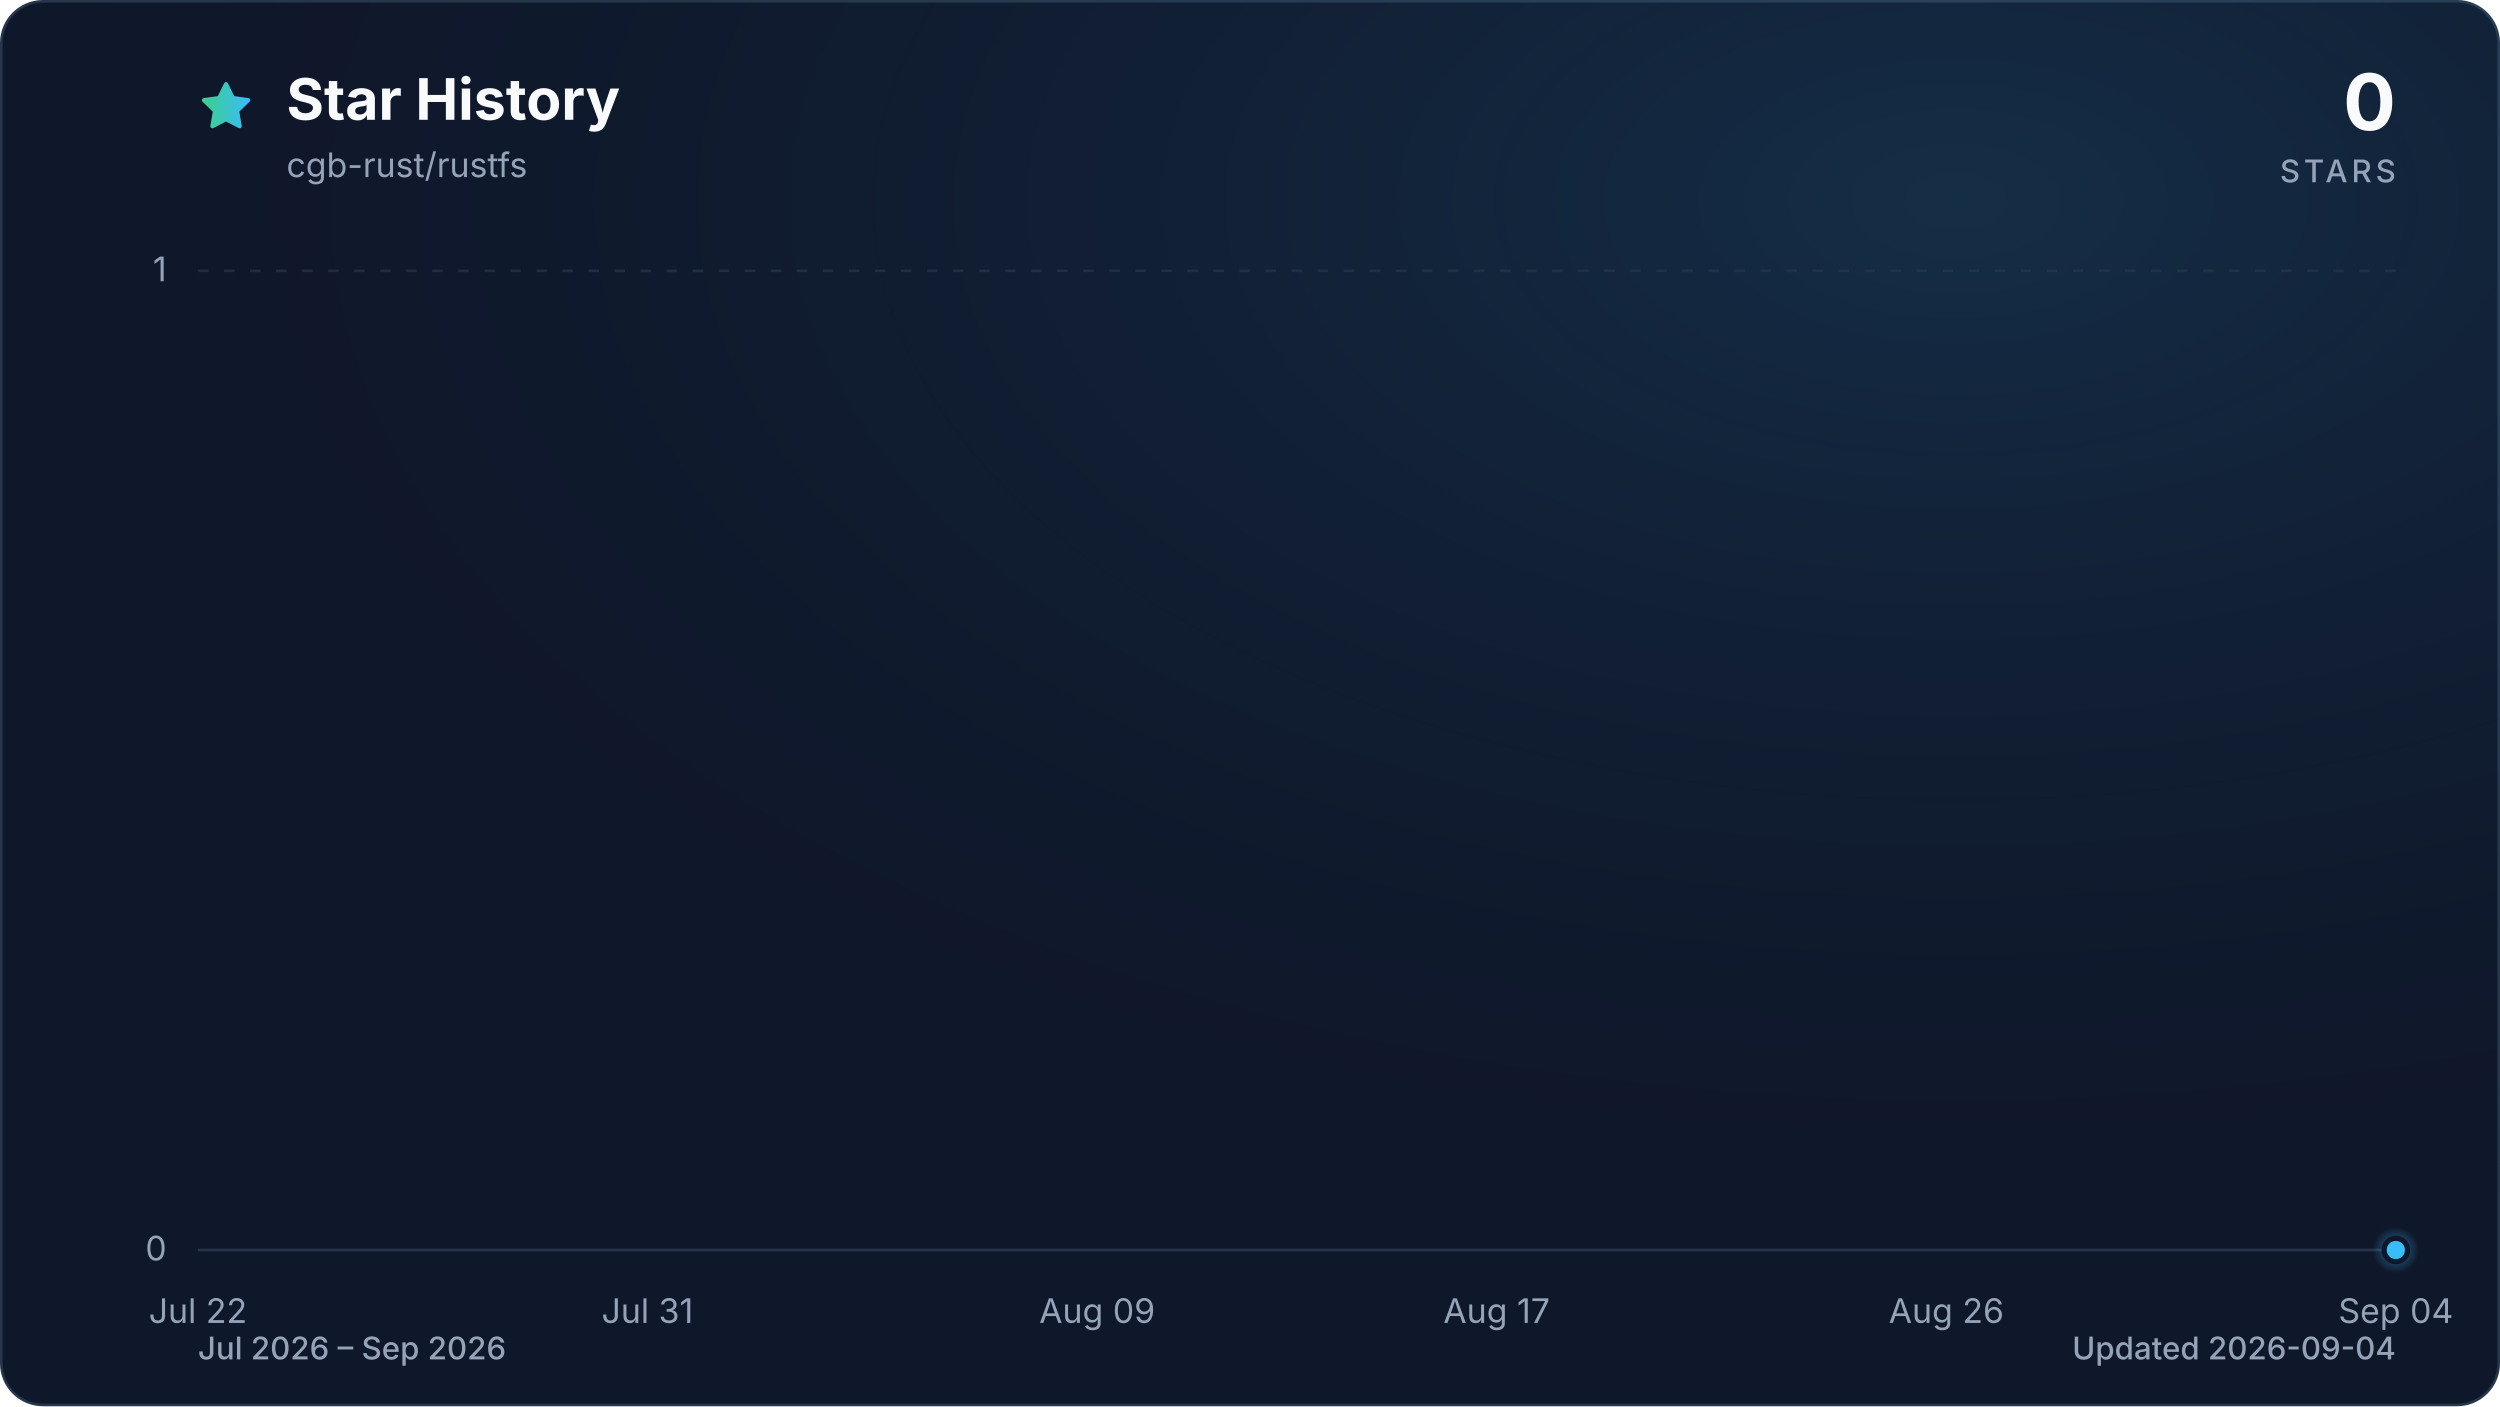
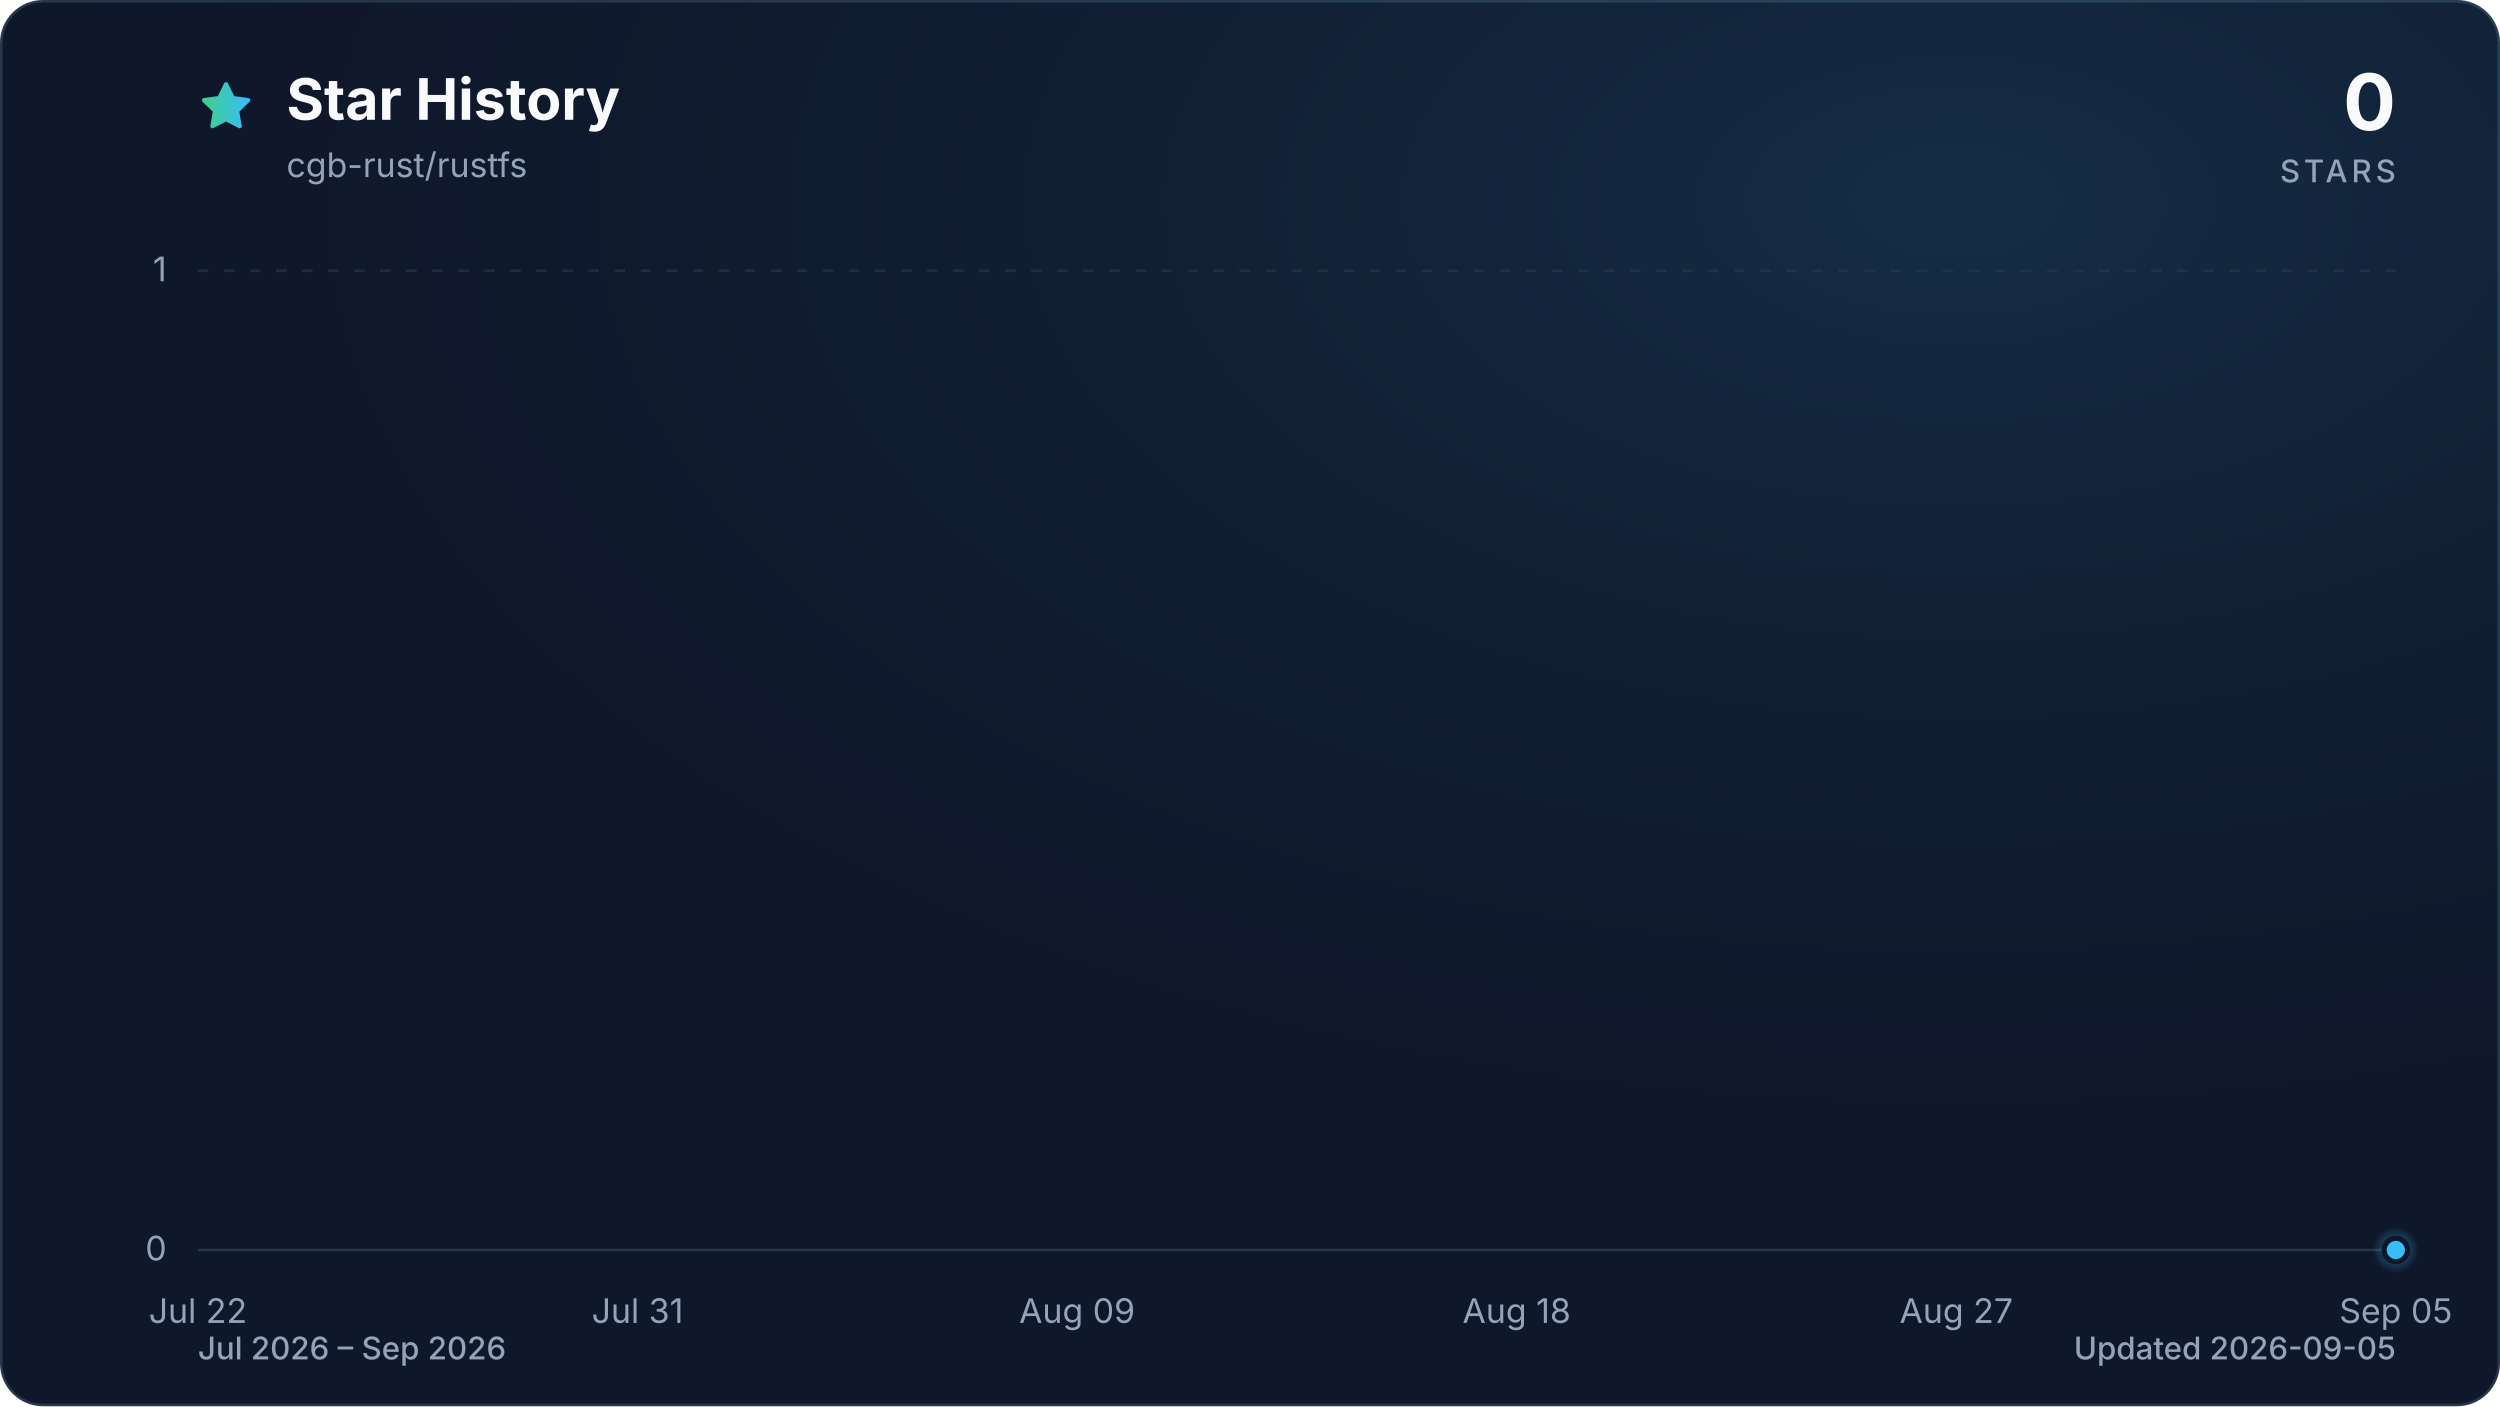
<svg xmlns="http://www.w3.org/2000/svg" viewBox="0 0 960 540" role="img" aria-labelledby="title description" data-style="gradient" data-variant="glow" data-animated="true">
  <defs>
    <linearGradient id="trend" x1="0" y1="0" x2="1" y2="0">
      <stop offset="0%" stop-color="#3ecf8e" />
      <stop offset="100%" stop-color="#38bdf8" />
    </linearGradient>
    <linearGradient id="area" x1="0" y1="0" x2="0" y2="1">
      <stop offset="0%" stop-color="#3ecf8e" stop-opacity="0.30" />
      <stop offset="55%" stop-color="#38bdf8" stop-opacity="0.10" />
      <stop offset="100%" stop-color="#38bdf8" stop-opacity="0.01" />
    </linearGradient>
    <radialGradient id="marker-halo" cx="50%" cy="50%" r="50%">
      <stop offset="0%" stop-color="#38bdf8" stop-opacity="0.55" />
      <stop offset="100%" stop-color="#38bdf8" stop-opacity="0" />
    </radialGradient>
    <radialGradient id="surface-glow" cx="78%" cy="14%" r="80%">
      <stop offset="0%" stop-color="#38bdf8" stop-opacity="0.14" />
      <stop offset="100%" stop-color="#0f172a" stop-opacity="0" />
    </radialGradient>
    <filter id="trend-glow" x="-20%" y="-20%" width="140%" height="140%">
      <feGaussianBlur stdDeviation="7" />
    </filter>
  </defs>
  <style>
.trend-enter{transform-box:fill-box;transform-origin:center;animation:trend-enter 520ms cubic-bezier(0.16,1,0.3,1)}
.marker-enter{transform-box:fill-box;transform-origin:center;animation:marker-enter 320ms cubic-bezier(0.16,1,0.3,1) 200ms both}
.marker-pulse{transform-box:fill-box;transform-origin:center;animation:marker-pulse 2.6s ease-out infinite}
@keyframes trend-enter{from{opacity:.35;transform:translateY(10px)}to{opacity:1;transform:translateY(0)}}
@keyframes marker-enter{from{opacity:0;transform:scale(.4)}to{opacity:1;transform:scale(1)}}
@keyframes marker-pulse{0%{opacity:.5;transform:scale(.7)}70%,100%{opacity:0;transform:scale(2.1)}}
@media (prefers-reduced-motion:reduce){.trend-enter,.marker-enter,.marker-pulse{animation:none!important}}
@media (prefers-reduced-motion:reduce){.marker-pulse{opacity:0}}
</style>
  <rect x="0.5" y="0.5" width="959" height="539" fill="#0f172a" stroke="#27364a" stroke-width="1" rx="16" />
  <rect width="960" height="540" fill="url(#surface-glow)" rx="16" />
  <path d="M12 2.6l2.9 5.9 6.5.9-4.7 4.6 1.1 6.5-5.8-3-5.8 3 1.1-6.5-4.7-4.6 6.5-.9L12 2.6Z" transform="translate(76 30) scale(.9)" fill="url(#trend)" stroke="url(#trend)" stroke-width="1.8" stroke-linejoin="round" aria-hidden="true" />
  <text x="110" y="46" fill="#f8fafc" font-family="ui-sans-serif, system-ui, -apple-system, BlinkMacSystemFont, 'Segoe UI', sans-serif" font-size="22" font-weight="700">Star History</text>
  <text x="110" y="68" fill="#94a3b8" font-family="ui-sans-serif, system-ui, -apple-system, BlinkMacSystemFont, 'Segoe UI', sans-serif" font-size="13">cgb-rust/rustfs</text>
  <text x="920" y="50" fill="#f8fafc" font-family="ui-sans-serif, system-ui, -apple-system, BlinkMacSystemFont, 'Segoe UI', sans-serif" font-size="30" font-weight="700" text-anchor="end">0</text>
  <text x="920" y="70" fill="#94a3b8" font-family="ui-sans-serif, system-ui, -apple-system, BlinkMacSystemFont, 'Segoe UI', sans-serif" font-size="12" font-weight="500" letter-spacing="1.5" text-anchor="end">STARS</text>
  <line x1="76" y1="480.0" x2="920" y2="480.0" stroke="#27364a" stroke-width="1" stroke-dasharray="0" opacity="1" />
  <text x="64" y="484.0" fill="#94a3b8" font-family="ui-sans-serif, system-ui, -apple-system, BlinkMacSystemFont, 'Segoe UI', sans-serif" font-size="13" text-anchor="end">0</text>
  <line x1="76" y1="104.0" x2="920" y2="104.0" stroke="#27364a" stroke-width="1" stroke-dasharray="4 6" opacity="0.7" />
  <text x="64" y="108.0" fill="#94a3b8" font-family="ui-sans-serif, system-ui, -apple-system, BlinkMacSystemFont, 'Segoe UI', sans-serif" font-size="13" text-anchor="end">1</text>
  <text x="76.0" y="508" fill="#94a3b8" font-family="ui-sans-serif, system-ui, -apple-system, BlinkMacSystemFont, 'Segoe UI', sans-serif" font-size="13" text-anchor="middle">Jul 22</text>
-   <text x="248.6" y="508" fill="#94a3b8" font-family="ui-sans-serif, system-ui, -apple-system, BlinkMacSystemFont, 'Segoe UI', sans-serif" font-size="13" text-anchor="middle">Jul 31</text>
-   <text x="421.3" y="508" fill="#94a3b8" font-family="ui-sans-serif, system-ui, -apple-system, BlinkMacSystemFont, 'Segoe UI', sans-serif" font-size="13" text-anchor="middle">Aug 09</text>
-   <text x="574.7" y="508" fill="#94a3b8" font-family="ui-sans-serif, system-ui, -apple-system, BlinkMacSystemFont, 'Segoe UI', sans-serif" font-size="13" text-anchor="middle">Aug 17</text>
-   <text x="747.4" y="508" fill="#94a3b8" font-family="ui-sans-serif, system-ui, -apple-system, BlinkMacSystemFont, 'Segoe UI', sans-serif" font-size="13" text-anchor="middle">Aug 26</text>
-   <text x="920.0" y="508" fill="#94a3b8" font-family="ui-sans-serif, system-ui, -apple-system, BlinkMacSystemFont, 'Segoe UI', sans-serif" font-size="13" text-anchor="middle">Sep 04</text>
+   <text x="244.8" y="508" fill="#94a3b8" font-family="ui-sans-serif, system-ui, -apple-system, BlinkMacSystemFont, 'Segoe UI', sans-serif" font-size="13" text-anchor="middle">Jul 31</text>
+   <text x="413.6" y="508" fill="#94a3b8" font-family="ui-sans-serif, system-ui, -apple-system, BlinkMacSystemFont, 'Segoe UI', sans-serif" font-size="13" text-anchor="middle">Aug 09</text>
+   <text x="582.4" y="508" fill="#94a3b8" font-family="ui-sans-serif, system-ui, -apple-system, BlinkMacSystemFont, 'Segoe UI', sans-serif" font-size="13" text-anchor="middle">Aug 18</text>
+   <text x="751.2" y="508" fill="#94a3b8" font-family="ui-sans-serif, system-ui, -apple-system, BlinkMacSystemFont, 'Segoe UI', sans-serif" font-size="13" text-anchor="middle">Aug 27</text>
+   <text x="920.0" y="508" fill="#94a3b8" font-family="ui-sans-serif, system-ui, -apple-system, BlinkMacSystemFont, 'Segoe UI', sans-serif" font-size="13" text-anchor="middle">Sep 05</text>
  <g class="trend-enter">
-     <path d="M 76.0 480.0 C 82.4 480.0, 88.8 480.0, 95.2 480.0 C 101.6 480.0, 108.0 480.0, 114.4 480.0 C 120.8 480.0, 127.2 480.0, 133.5 480.0 C 139.9 480.0, 146.3 480.0, 152.7 480.0 C 159.1 480.0, 165.5 480.0, 171.9 480.0 C 178.3 480.0, 184.7 480.0, 191.1 480.0 C 197.5 480.0, 203.9 480.0, 210.3 480.0 C 216.7 480.0, 223.1 480.0, 229.5 480.0 C 235.8 480.0, 242.2 480.0, 248.6 480.0 C 255.0 480.0, 261.4 480.0, 267.8 480.0 C 274.2 480.0, 280.6 480.0, 287.0 480.0 C 293.4 480.0, 299.8 480.0, 306.2 480.0 C 312.6 480.0, 319.0 480.0, 325.4 480.0 C 331.8 480.0, 338.2 480.0, 344.5 480.0 C 350.9 480.0, 357.3 480.0, 363.7 480.0 C 370.1 480.0, 376.5 480.0, 382.9 480.0 C 389.3 480.0, 395.7 480.0, 402.1 480.0 C 408.5 480.0, 414.9 480.0, 421.3 480.0 C 427.7 480.0, 434.1 480.0, 440.5 480.0 C 446.8 480.0, 453.2 480.0, 459.6 480.0 C 466.0 480.0, 472.4 480.0, 478.8 480.0 C 485.2 480.0, 491.6 480.0, 498.0 480.0 C 504.4 480.0, 510.8 480.0, 517.2 480.0 C 523.6 480.0, 530.0 480.0, 536.4 480.0 C 542.8 480.0, 549.2 480.0, 555.5 480.0 C 561.9 480.0, 568.3 480.0, 574.7 480.0 C 581.1 480.0, 587.5 480.0, 593.9 480.0 C 600.3 480.0, 606.7 480.0, 613.1 480.0 C 619.5 480.0, 625.9 480.0, 632.3 480.0 C 638.7 480.0, 645.1 480.0, 651.5 480.0 C 657.8 480.0, 664.2 480.0, 670.6 480.0 C 677.0 480.0, 683.4 480.0, 689.8 480.0 C 696.2 480.0, 702.6 480.0, 709.0 480.0 C 715.4 480.0, 721.8 480.0, 728.2 480.0 C 734.6 480.0, 741.0 480.0, 747.4 480.0 C 753.8 480.0, 760.2 480.0, 766.5 480.0 C 772.9 480.0, 779.3 480.0, 785.7 480.0 C 792.1 480.0, 798.5 480.0, 804.9 480.0 C 811.3 480.0, 817.7 480.0, 824.1 480.0 C 830.5 480.0, 836.9 480.0, 843.3 480.0 C 849.7 480.0, 856.1 480.0, 862.5 480.0 C 868.8 480.0, 875.2 480.0, 881.6 480.0 C 888.0 480.0, 894.4 480.0, 900.8 480.0 C 907.2 480.0, 913.6 480.0, 920.0 480.0 L 920.0 480.0 L 76.0 480.0 Z" fill="url(#area)" />
-     <path d="M 76.0 480.0 C 82.4 480.0, 88.8 480.0, 95.2 480.0 C 101.6 480.0, 108.0 480.0, 114.4 480.0 C 120.8 480.0, 127.2 480.0, 133.5 480.0 C 139.9 480.0, 146.3 480.0, 152.7 480.0 C 159.1 480.0, 165.5 480.0, 171.9 480.0 C 178.3 480.0, 184.7 480.0, 191.1 480.0 C 197.5 480.0, 203.9 480.0, 210.3 480.0 C 216.7 480.0, 223.1 480.0, 229.5 480.0 C 235.8 480.0, 242.2 480.0, 248.6 480.0 C 255.0 480.0, 261.4 480.0, 267.8 480.0 C 274.2 480.0, 280.6 480.0, 287.0 480.0 C 293.4 480.0, 299.8 480.0, 306.2 480.0 C 312.6 480.0, 319.0 480.0, 325.4 480.0 C 331.8 480.0, 338.2 480.0, 344.5 480.0 C 350.9 480.0, 357.3 480.0, 363.7 480.0 C 370.1 480.0, 376.5 480.0, 382.9 480.0 C 389.3 480.0, 395.7 480.0, 402.1 480.0 C 408.5 480.0, 414.9 480.0, 421.3 480.0 C 427.7 480.0, 434.1 480.0, 440.5 480.0 C 446.8 480.0, 453.2 480.0, 459.6 480.0 C 466.0 480.0, 472.4 480.0, 478.8 480.0 C 485.2 480.0, 491.6 480.0, 498.0 480.0 C 504.4 480.0, 510.8 480.0, 517.2 480.0 C 523.6 480.0, 530.0 480.0, 536.4 480.0 C 542.8 480.0, 549.2 480.0, 555.5 480.0 C 561.9 480.0, 568.3 480.0, 574.7 480.0 C 581.1 480.0, 587.5 480.0, 593.9 480.0 C 600.3 480.0, 606.7 480.0, 613.1 480.0 C 619.5 480.0, 625.9 480.0, 632.3 480.0 C 638.7 480.0, 645.1 480.0, 651.5 480.0 C 657.8 480.0, 664.2 480.0, 670.6 480.0 C 677.0 480.0, 683.4 480.0, 689.8 480.0 C 696.2 480.0, 702.6 480.0, 709.0 480.0 C 715.4 480.0, 721.8 480.0, 728.2 480.0 C 734.6 480.0, 741.0 480.0, 747.4 480.0 C 753.8 480.0, 760.2 480.0, 766.5 480.0 C 772.9 480.0, 779.3 480.0, 785.7 480.0 C 792.1 480.0, 798.5 480.0, 804.9 480.0 C 811.3 480.0, 817.7 480.0, 824.1 480.0 C 830.5 480.0, 836.9 480.0, 843.3 480.0 C 849.7 480.0, 856.1 480.0, 862.5 480.0 C 868.8 480.0, 875.2 480.0, 881.6 480.0 C 888.0 480.0, 894.4 480.0, 900.8 480.0 C 907.2 480.0, 913.6 480.0, 920.0 480.0" fill="none" stroke="url(#trend)" stroke-width="12" stroke-linecap="round" stroke-linejoin="round" opacity="0.16" filter="url(#trend-glow)" />
-     <path d="M 76.0 480.0 C 82.4 480.0, 88.8 480.0, 95.2 480.0 C 101.6 480.0, 108.0 480.0, 114.4 480.0 C 120.8 480.0, 127.2 480.0, 133.5 480.0 C 139.9 480.0, 146.3 480.0, 152.7 480.0 C 159.1 480.0, 165.5 480.0, 171.9 480.0 C 178.3 480.0, 184.7 480.0, 191.1 480.0 C 197.5 480.0, 203.9 480.0, 210.3 480.0 C 216.7 480.0, 223.1 480.0, 229.5 480.0 C 235.8 480.0, 242.2 480.0, 248.6 480.0 C 255.0 480.0, 261.4 480.0, 267.8 480.0 C 274.2 480.0, 280.6 480.0, 287.0 480.0 C 293.4 480.0, 299.8 480.0, 306.2 480.0 C 312.6 480.0, 319.0 480.0, 325.4 480.0 C 331.8 480.0, 338.2 480.0, 344.5 480.0 C 350.9 480.0, 357.3 480.0, 363.7 480.0 C 370.1 480.0, 376.5 480.0, 382.9 480.0 C 389.3 480.0, 395.7 480.0, 402.1 480.0 C 408.5 480.0, 414.9 480.0, 421.3 480.0 C 427.7 480.0, 434.1 480.0, 440.5 480.0 C 446.8 480.0, 453.2 480.0, 459.6 480.0 C 466.0 480.0, 472.4 480.0, 478.8 480.0 C 485.2 480.0, 491.6 480.0, 498.0 480.0 C 504.4 480.0, 510.8 480.0, 517.2 480.0 C 523.6 480.0, 530.0 480.0, 536.4 480.0 C 542.8 480.0, 549.2 480.0, 555.5 480.0 C 561.9 480.0, 568.3 480.0, 574.7 480.0 C 581.1 480.0, 587.5 480.0, 593.9 480.0 C 600.3 480.0, 606.7 480.0, 613.1 480.0 C 619.5 480.0, 625.9 480.0, 632.3 480.0 C 638.7 480.0, 645.1 480.0, 651.5 480.0 C 657.8 480.0, 664.2 480.0, 670.6 480.0 C 677.0 480.0, 683.4 480.0, 689.8 480.0 C 696.2 480.0, 702.6 480.0, 709.0 480.0 C 715.4 480.0, 721.8 480.0, 728.2 480.0 C 734.6 480.0, 741.0 480.0, 747.4 480.0 C 753.8 480.0, 760.2 480.0, 766.5 480.0 C 772.9 480.0, 779.3 480.0, 785.7 480.0 C 792.1 480.0, 798.5 480.0, 804.9 480.0 C 811.3 480.0, 817.7 480.0, 824.1 480.0 C 830.5 480.0, 836.9 480.0, 843.3 480.0 C 849.7 480.0, 856.1 480.0, 862.5 480.0 C 868.8 480.0, 875.2 480.0, 881.6 480.0 C 888.0 480.0, 894.4 480.0, 900.8 480.0 C 907.2 480.0, 913.6 480.0, 920.0 480.0" fill="none" stroke="url(#trend)" stroke-width="3" stroke-linecap="round" stroke-linejoin="round" />
+     <path d="M 76.0 480.0 C 82.3 480.0, 88.5 480.0, 94.8 480.0 C 101.0 480.0, 107.3 480.0, 113.5 480.0 C 119.8 480.0, 126.0 480.0, 132.3 480.0 C 138.5 480.0, 144.8 480.0, 151.0 480.0 C 157.3 480.0, 163.5 480.0, 169.8 480.0 C 176.0 480.0, 182.3 480.0, 188.5 480.0 C 194.8 480.0, 201.0 480.0, 207.3 480.0 C 213.5 480.0, 219.8 480.0, 226.0 480.0 C 232.3 480.0, 238.5 480.0, 244.8 480.0 C 251.1 480.0, 257.3 480.0, 263.6 480.0 C 269.8 480.0, 276.1 480.0, 282.3 480.0 C 288.6 480.0, 294.8 480.0, 301.1 480.0 C 307.3 480.0, 313.6 480.0, 319.8 480.0 C 326.1 480.0, 332.3 480.0, 338.6 480.0 C 344.8 480.0, 351.1 480.0, 357.3 480.0 C 363.6 480.0, 369.8 480.0, 376.1 480.0 C 382.3 480.0, 388.6 480.0, 394.8 480.0 C 401.1 480.0, 407.3 480.0, 413.6 480.0 C 419.9 480.0, 426.1 480.0, 432.4 480.0 C 438.6 480.0, 444.9 480.0, 451.1 480.0 C 457.4 480.0, 463.6 480.0, 469.9 480.0 C 476.1 480.0, 482.4 480.0, 488.6 480.0 C 494.9 480.0, 501.1 480.0, 507.4 480.0 C 513.6 480.0, 519.9 480.0, 526.1 480.0 C 532.4 480.0, 538.6 480.0, 544.9 480.0 C 551.1 480.0, 557.4 480.0, 563.6 480.0 C 569.9 480.0, 576.1 480.0, 582.4 480.0 C 588.7 480.0, 594.9 480.0, 601.2 480.0 C 607.4 480.0, 613.7 480.0, 619.9 480.0 C 626.2 480.0, 632.4 480.0, 638.7 480.0 C 644.9 480.0, 651.2 480.0, 657.4 480.0 C 663.7 480.0, 669.9 480.0, 676.2 480.0 C 682.4 480.0, 688.7 480.0, 694.9 480.0 C 701.2 480.0, 707.4 480.0, 713.7 480.0 C 719.9 480.0, 726.2 480.0, 732.4 480.0 C 738.7 480.0, 744.9 480.0, 751.2 480.0 C 757.5 480.0, 763.7 480.0, 770.0 480.0 C 776.2 480.0, 782.5 480.0, 788.7 480.0 C 795.0 480.0, 801.2 480.0, 807.5 480.0 C 813.7 480.0, 820.0 480.0, 826.2 480.0 C 832.5 480.0, 838.7 480.0, 845.0 480.0 C 851.2 480.0, 857.5 480.0, 863.7 480.0 C 870.0 480.0, 876.2 480.0, 882.5 480.0 C 888.7 480.0, 895.0 480.0, 901.2 480.0 C 907.5 480.0, 913.7 480.0, 920.0 480.0 L 920.0 480.0 L 76.0 480.0 Z" fill="url(#area)" />
+     <path d="M 76.0 480.0 C 82.3 480.0, 88.5 480.0, 94.8 480.0 C 101.0 480.0, 107.3 480.0, 113.5 480.0 C 119.8 480.0, 126.0 480.0, 132.3 480.0 C 138.5 480.0, 144.8 480.0, 151.0 480.0 C 157.3 480.0, 163.5 480.0, 169.8 480.0 C 176.0 480.0, 182.3 480.0, 188.5 480.0 C 194.8 480.0, 201.0 480.0, 207.3 480.0 C 213.5 480.0, 219.8 480.0, 226.0 480.0 C 232.3 480.0, 238.5 480.0, 244.8 480.0 C 251.1 480.0, 257.3 480.0, 263.6 480.0 C 269.8 480.0, 276.1 480.0, 282.3 480.0 C 288.6 480.0, 294.8 480.0, 301.1 480.0 C 307.3 480.0, 313.6 480.0, 319.8 480.0 C 326.1 480.0, 332.3 480.0, 338.6 480.0 C 344.8 480.0, 351.1 480.0, 357.3 480.0 C 363.6 480.0, 369.8 480.0, 376.1 480.0 C 382.3 480.0, 388.6 480.0, 394.8 480.0 C 401.1 480.0, 407.3 480.0, 413.6 480.0 C 419.9 480.0, 426.1 480.0, 432.4 480.0 C 438.6 480.0, 444.9 480.0, 451.1 480.0 C 457.4 480.0, 463.6 480.0, 469.9 480.0 C 476.1 480.0, 482.4 480.0, 488.6 480.0 C 494.9 480.0, 501.1 480.0, 507.4 480.0 C 513.6 480.0, 519.9 480.0, 526.1 480.0 C 532.4 480.0, 538.6 480.0, 544.9 480.0 C 551.1 480.0, 557.4 480.0, 563.6 480.0 C 569.9 480.0, 576.1 480.0, 582.4 480.0 C 588.7 480.0, 594.9 480.0, 601.2 480.0 C 607.4 480.0, 613.7 480.0, 619.9 480.0 C 626.2 480.0, 632.4 480.0, 638.7 480.0 C 644.9 480.0, 651.2 480.0, 657.4 480.0 C 663.7 480.0, 669.9 480.0, 676.2 480.0 C 682.4 480.0, 688.7 480.0, 694.9 480.0 C 701.2 480.0, 707.4 480.0, 713.7 480.0 C 719.9 480.0, 726.2 480.0, 732.4 480.0 C 738.7 480.0, 744.9 480.0, 751.2 480.0 C 757.5 480.0, 763.7 480.0, 770.0 480.0 C 776.2 480.0, 782.5 480.0, 788.7 480.0 C 795.0 480.0, 801.2 480.0, 807.5 480.0 C 813.7 480.0, 820.0 480.0, 826.2 480.0 C 832.5 480.0, 838.7 480.0, 845.0 480.0 C 851.2 480.0, 857.5 480.0, 863.7 480.0 C 870.0 480.0, 876.2 480.0, 882.5 480.0 C 888.7 480.0, 895.0 480.0, 901.2 480.0 C 907.5 480.0, 913.7 480.0, 920.0 480.0" fill="none" stroke="url(#trend)" stroke-width="12" stroke-linecap="round" stroke-linejoin="round" opacity="0.16" filter="url(#trend-glow)" />
+     <path d="M 76.0 480.0 C 82.3 480.0, 88.5 480.0, 94.8 480.0 C 101.0 480.0, 107.3 480.0, 113.5 480.0 C 119.8 480.0, 126.0 480.0, 132.3 480.0 C 138.5 480.0, 144.8 480.0, 151.0 480.0 C 157.3 480.0, 163.5 480.0, 169.8 480.0 C 176.0 480.0, 182.3 480.0, 188.5 480.0 C 194.8 480.0, 201.0 480.0, 207.3 480.0 C 213.5 480.0, 219.8 480.0, 226.0 480.0 C 232.3 480.0, 238.5 480.0, 244.8 480.0 C 251.1 480.0, 257.3 480.0, 263.6 480.0 C 269.8 480.0, 276.1 480.0, 282.3 480.0 C 288.6 480.0, 294.8 480.0, 301.1 480.0 C 307.3 480.0, 313.6 480.0, 319.8 480.0 C 326.1 480.0, 332.3 480.0, 338.6 480.0 C 344.8 480.0, 351.1 480.0, 357.3 480.0 C 363.6 480.0, 369.8 480.0, 376.1 480.0 C 382.3 480.0, 388.6 480.0, 394.8 480.0 C 401.1 480.0, 407.3 480.0, 413.6 480.0 C 419.9 480.0, 426.1 480.0, 432.4 480.0 C 438.6 480.0, 444.9 480.0, 451.1 480.0 C 457.4 480.0, 463.6 480.0, 469.9 480.0 C 476.1 480.0, 482.4 480.0, 488.6 480.0 C 494.9 480.0, 501.1 480.0, 507.4 480.0 C 513.6 480.0, 519.9 480.0, 526.1 480.0 C 532.4 480.0, 538.6 480.0, 544.9 480.0 C 551.1 480.0, 557.4 480.0, 563.6 480.0 C 569.9 480.0, 576.1 480.0, 582.4 480.0 C 588.7 480.0, 594.9 480.0, 601.2 480.0 C 607.4 480.0, 613.7 480.0, 619.9 480.0 C 626.2 480.0, 632.4 480.0, 638.7 480.0 C 644.9 480.0, 651.2 480.0, 657.4 480.0 C 663.7 480.0, 669.9 480.0, 676.2 480.0 C 682.4 480.0, 688.7 480.0, 694.9 480.0 C 701.2 480.0, 707.4 480.0, 713.7 480.0 C 719.9 480.0, 726.2 480.0, 732.4 480.0 C 738.7 480.0, 744.9 480.0, 751.2 480.0 C 757.5 480.0, 763.7 480.0, 770.0 480.0 C 776.2 480.0, 782.5 480.0, 788.7 480.0 C 795.0 480.0, 801.2 480.0, 807.5 480.0 C 813.7 480.0, 820.0 480.0, 826.2 480.0 C 832.5 480.0, 838.7 480.0, 845.0 480.0 C 851.2 480.0, 857.5 480.0, 863.7 480.0 C 870.0 480.0, 876.2 480.0, 882.5 480.0 C 888.7 480.0, 895.0 480.0, 901.2 480.0 C 907.5 480.0, 913.7 480.0, 920.0 480.0" fill="none" stroke="url(#trend)" stroke-width="3" stroke-linecap="round" stroke-linejoin="round" />
  </g>
  <g class="marker-enter">
    <circle class="marker-pulse" cx="920.0" cy="480.0" r="9" fill="url(#marker-halo)" />
    <circle cx="920.0" cy="480.0" r="4.5" fill="#38bdf8" stroke="#0f172a" stroke-width="2" />
  </g>
  <text x="76" y="522" fill="#94a3b8" font-family="ui-sans-serif, system-ui, -apple-system, BlinkMacSystemFont, 'Segoe UI', sans-serif" font-size="12" font-weight="500">Jul 2026 – Sep 2026</text>
-   <text x="920" y="522" fill="#94a3b8" font-family="ui-sans-serif, system-ui, -apple-system, BlinkMacSystemFont, 'Segoe UI', sans-serif" font-size="12" font-weight="500" text-anchor="end">Updated 2026-09-04</text>
+   <text x="920" y="522" fill="#94a3b8" font-family="ui-sans-serif, system-ui, -apple-system, BlinkMacSystemFont, 'Segoe UI', sans-serif" font-size="12" font-weight="500" text-anchor="end">Updated 2026-09-05</text>
</svg>
